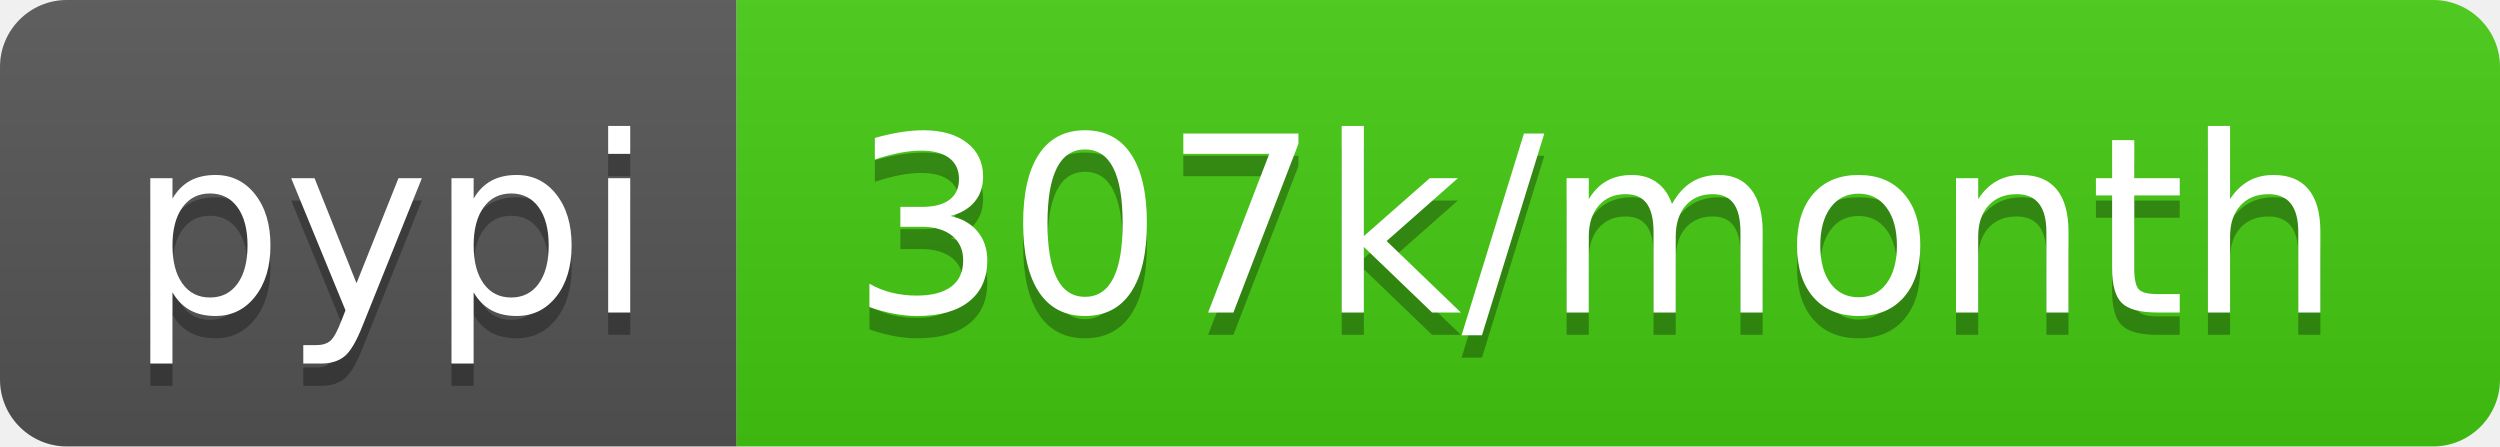
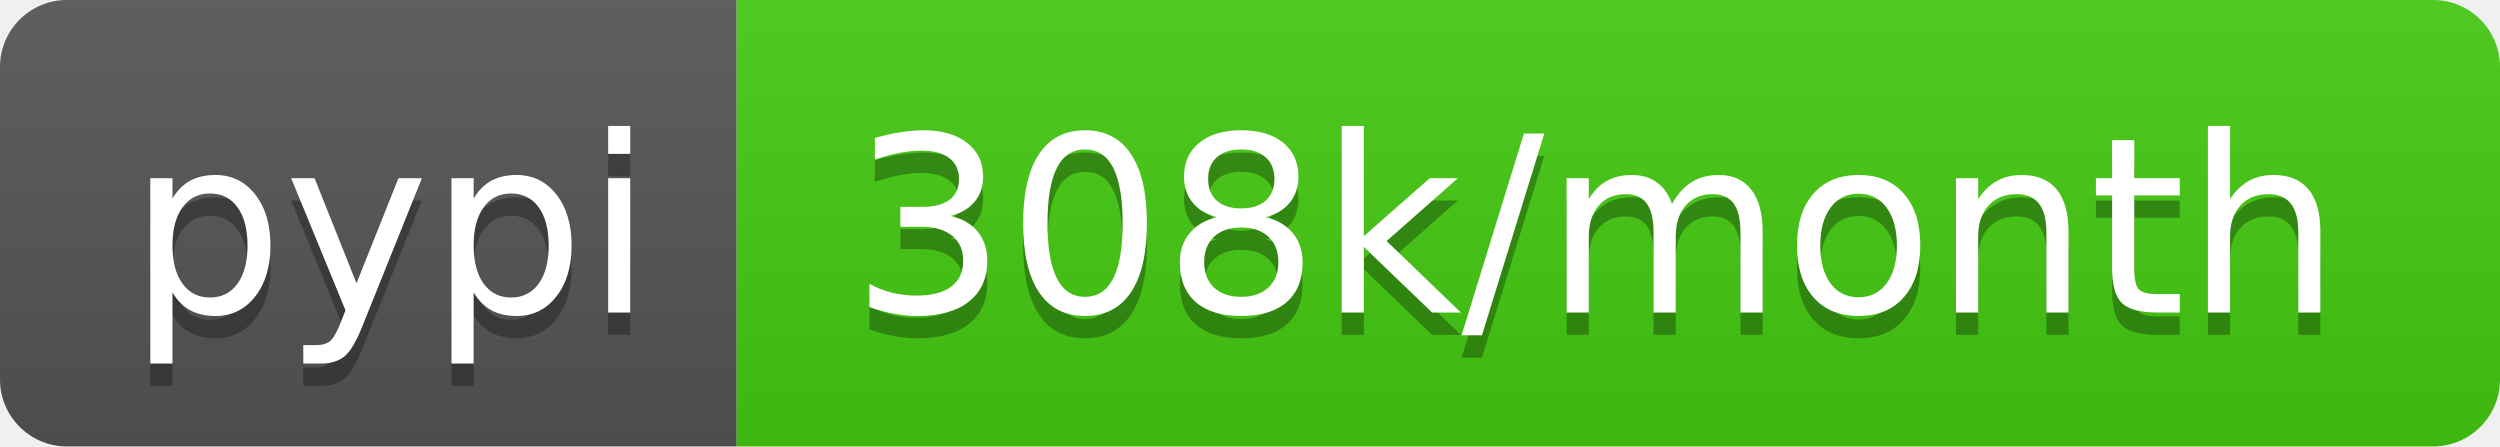
<svg xmlns="http://www.w3.org/2000/svg" width="112" height="20">
  <linearGradient id="b" x2="0" y2="100%">
    <stop offset="0" stop-color="#bbb" stop-opacity=".1" />
    <stop offset="1" stop-opacity=".1" />
  </linearGradient>
  <clipPath id="a">
    <rect width="112" height="20" rx="3" fill="#fff" />
  </clipPath>
  <g clip-path="url(#a)">
    <path fill="#555" d="M0 0h33v20H0z" />
    <path fill="#4c1" d="M33 0h79v20H33z" />
    <path fill="url(#b)" d="M0 0h112v20H0z" />
  </g>
  <g fill="#fff" text-anchor="middle" font-family="DejaVu Sans,Verdana,Geneva,sans-serif" font-size="110">
    <text x="175" y="150" fill="#010101" fill-opacity=".3" transform="scale(.1)" textLength="230">pypi</text>
    <text x="175" y="140" transform="scale(.1)" textLength="230">pypi</text>
-     <text x="715" y="150" fill="#010101" fill-opacity=".3" transform="scale(.1)" textLength="690">307k/month</text>
-     <text x="715" y="140" transform="scale(.1)" textLength="690">307k/month</text>
+     <text x="715" y="150" fill="#010101" fill-opacity=".3" transform="scale(.1)" textLength="690">308k/month</text>
+     <text x="715" y="140" transform="scale(.1)" textLength="690">308k/month</text>
  </g>
</svg>
